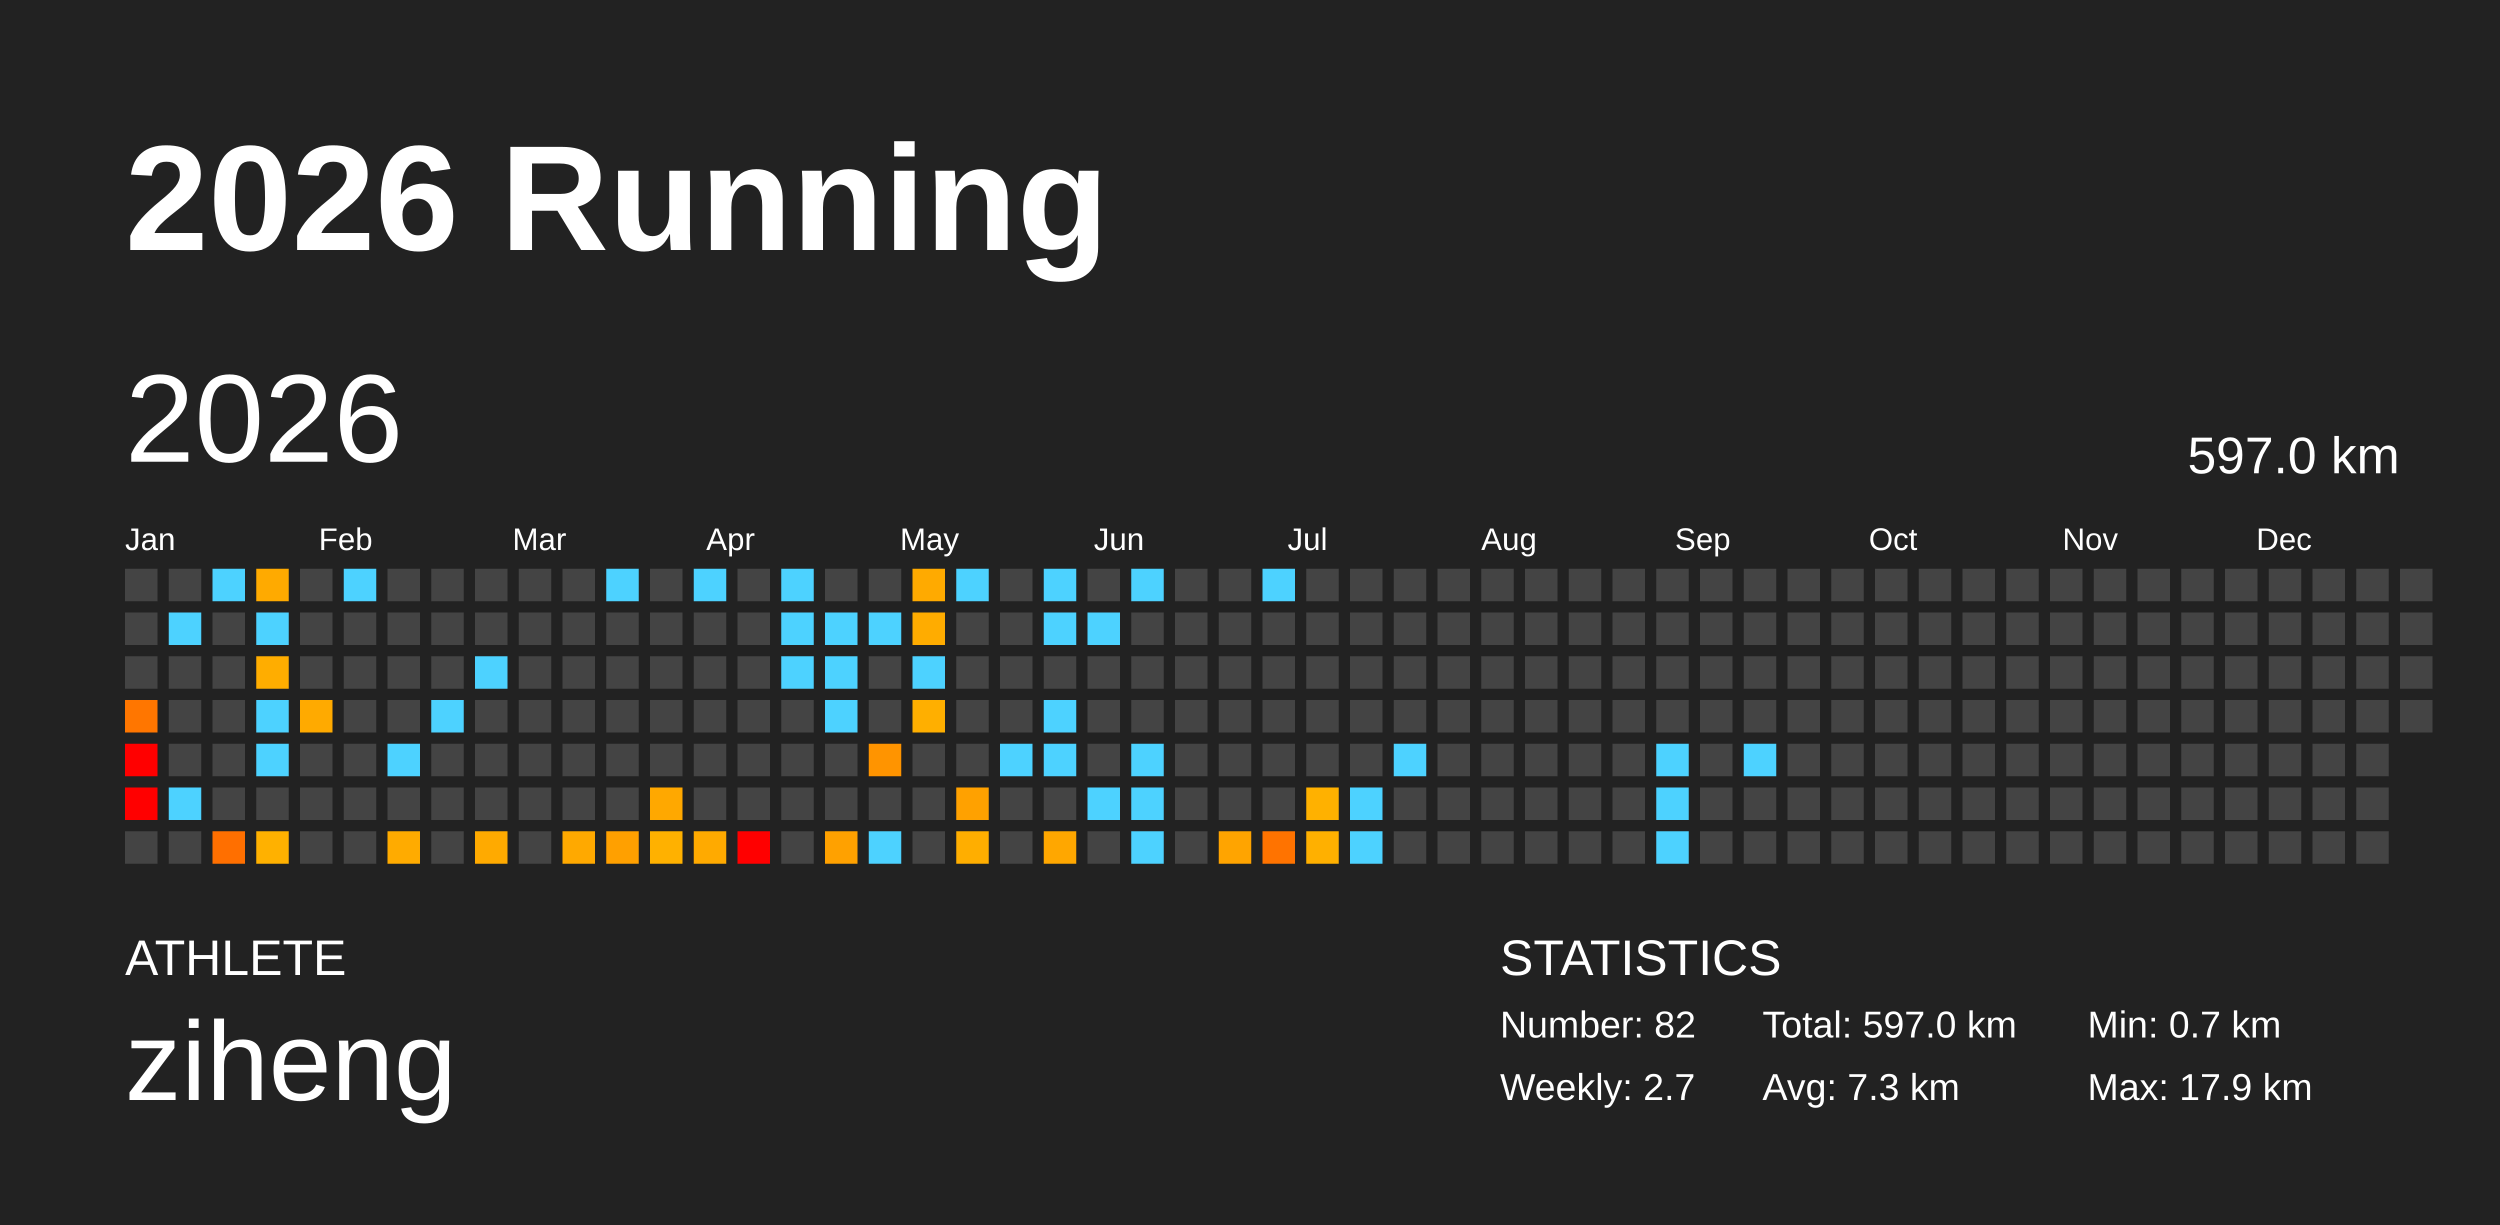
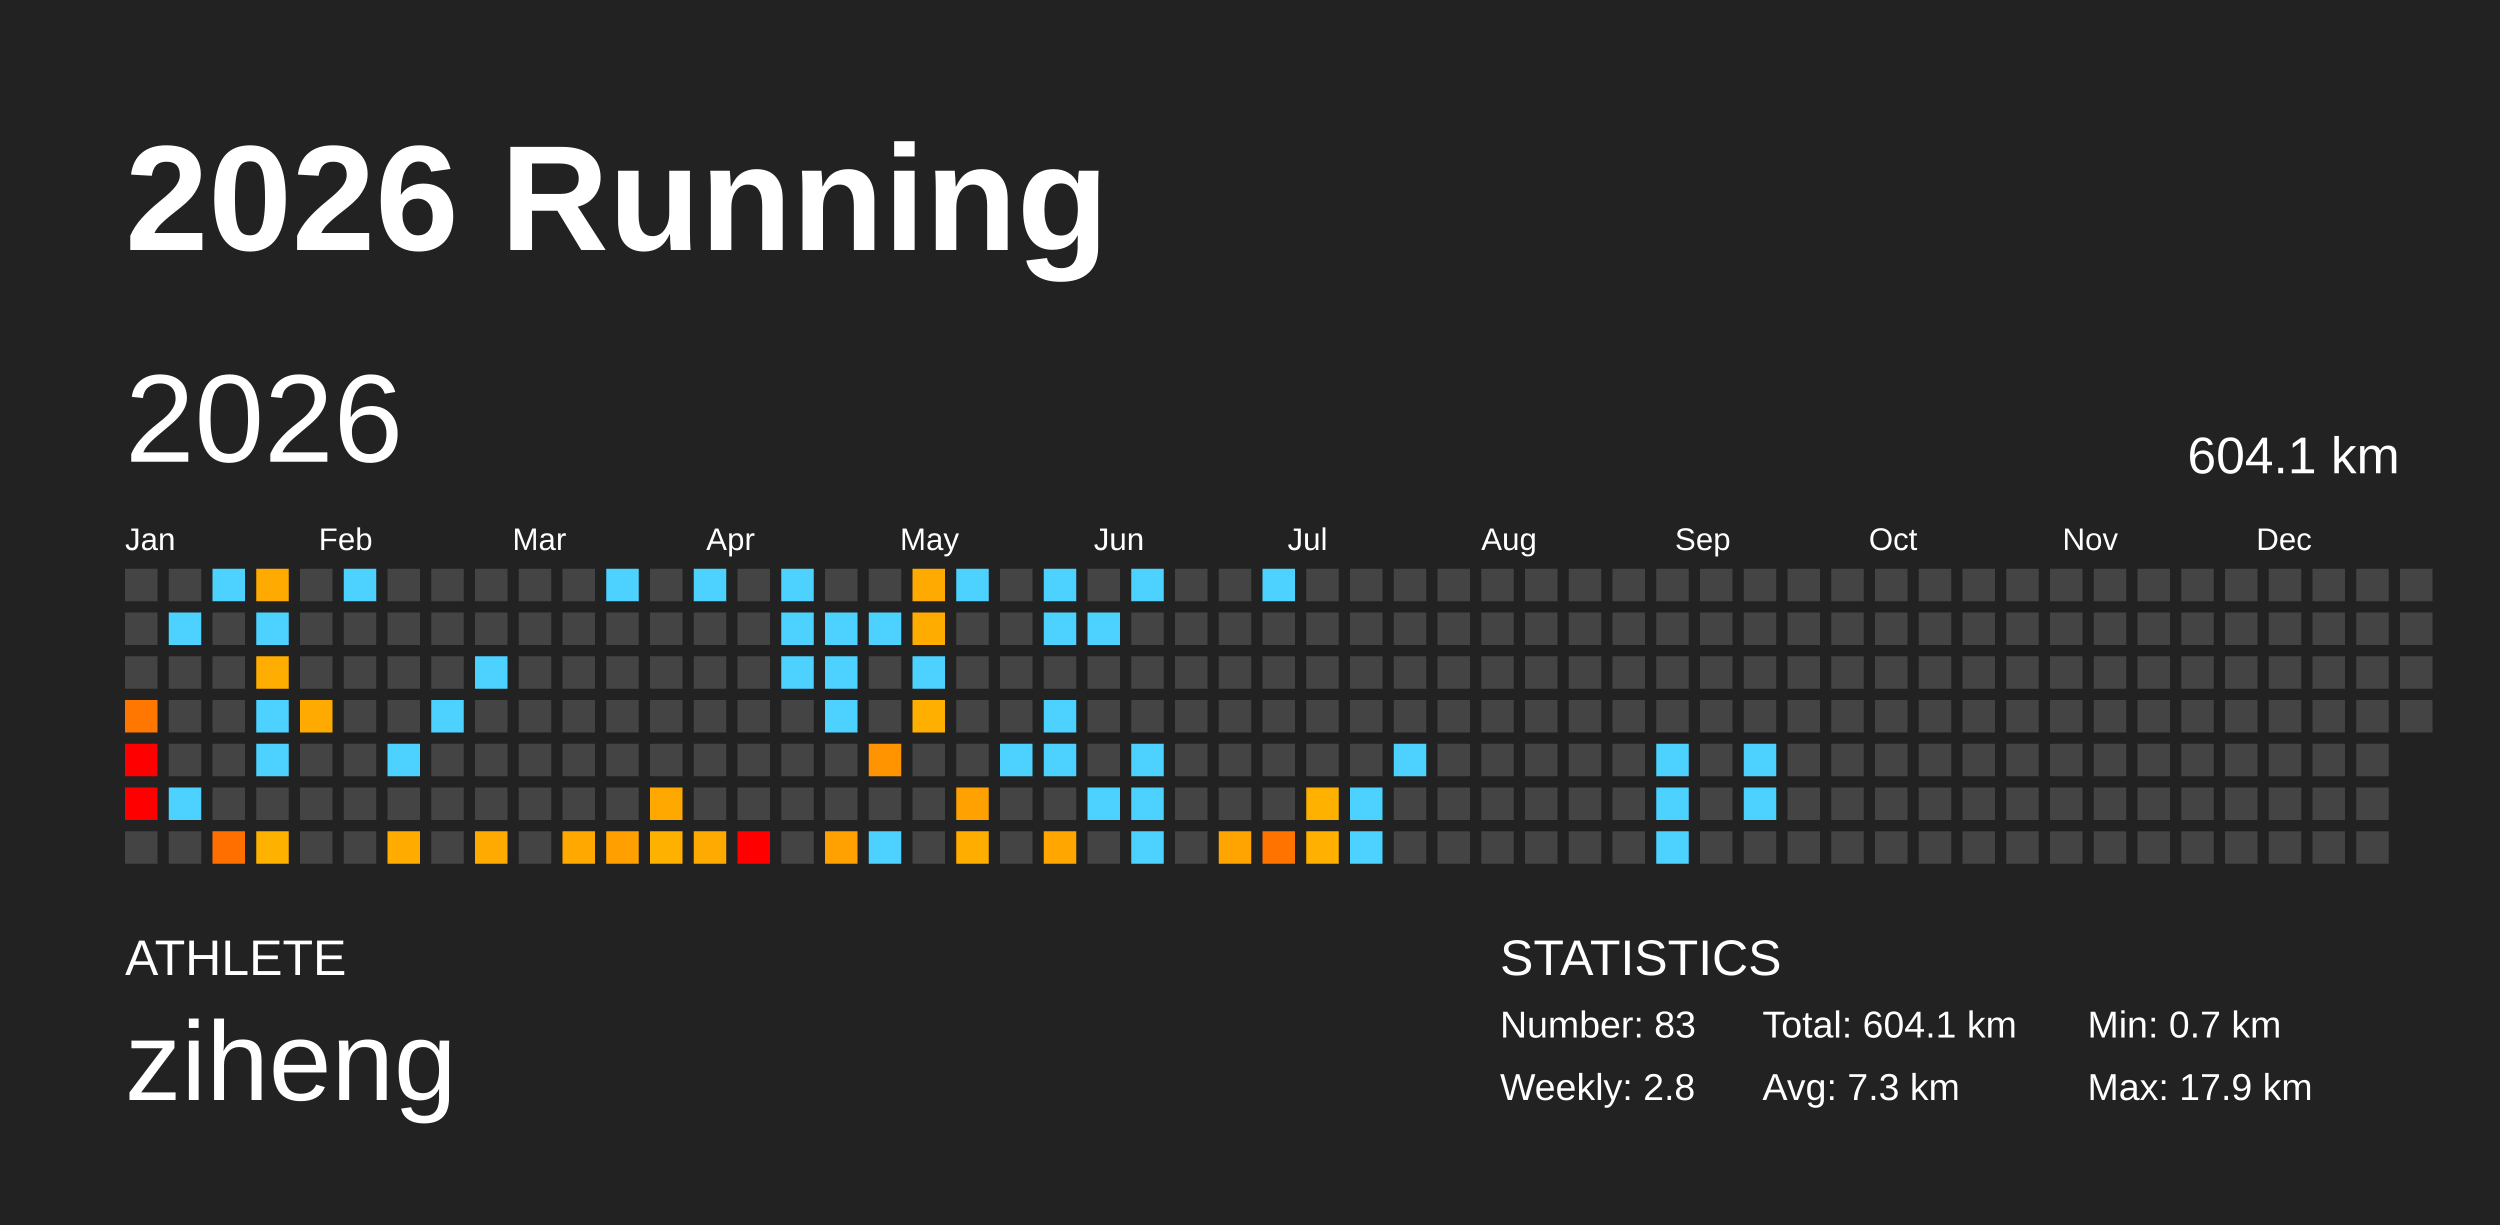
<svg xmlns="http://www.w3.org/2000/svg" baseProfile="full" height="98mm" version="1.1" viewBox="0,0,200,98" width="200mm">
  <defs />
  <rect fill="#222222" height="98" width="200" x="0" y="0" />
  <text fill="#FFFFFF" style="font-size:12px; font-family:Arial; font-weight:bold;" x="10" y="20">2026 Running</text>
  <text fill="#FFFFFF" style="font-size:4px; font-family:Arial" x="10" y="78">ATHLETE</text>
  <text fill="#FFFFFF" style="font-size:9px; font-family:Arial" x="10" y="88">ziheng</text>
  <text fill="#FFFFFF" style="font-size:4px; font-family:Arial" x="120" y="78">STATISTICS</text>
-   <text fill="#FFFFFF" style="font-size:3px; font-family:Arial" x="120" y="83">Number: 82</text>
-   <text fill="#FFFFFF" style="font-size:3px; font-family:Arial" x="120" y="88">Weekly: 2.7</text>
-   <text fill="#FFFFFF" style="font-size:3px; font-family:Arial" x="141" y="83">Total: 597.0 km</text>
+   <text fill="#FFFFFF" style="font-size:3px; font-family:Arial" x="120" y="83">Number: 83</text>
+   <text fill="#FFFFFF" style="font-size:3px; font-family:Arial" x="120" y="88">Weekly: 2.8</text>
+   <text fill="#FFFFFF" style="font-size:3px; font-family:Arial" x="141" y="83">Total: 604.1 km</text>
  <text fill="#FFFFFF" style="font-size:3px; font-family:Arial" x="141" y="88">Avg: 7.3 km</text>
  <text fill="#FFFFFF" style="font-size:3px; font-family:Arial" x="167" y="83">Min: 0.7 km</text>
  <text fill="#FFFFFF" style="font-size:3px; font-family:Arial" x="167" y="88">Max: 17.9 km</text>
  <text dominant-baseline="hanging" fill="#FFFFFF" style="font-size:10.0px; font-family:Arial;" x="10" y="30">2026</text>
-   <text dominant-baseline="hanging" fill="#FFFFFF" style="font-size:4.125px; font-family:Arial;" x="175" y="35">597.0 km</text>
+   <text dominant-baseline="hanging" fill="#FFFFFF" style="font-size:4.125px; font-family:Arial;" x="175" y="35">604.1 km</text>
  <text fill="#FFFFFF" style="font-size:2.5px; font-family:Arial" x="10.0" y="44">Jan</text>
  <text fill="#FFFFFF" style="font-size:2.5px; font-family:Arial" x="25.5" y="44">Feb</text>
  <text fill="#FFFFFF" style="font-size:2.5px; font-family:Arial" x="41.0" y="44">Mar</text>
  <text fill="#FFFFFF" style="font-size:2.5px; font-family:Arial" x="56.5" y="44">Apr</text>
  <text fill="#FFFFFF" style="font-size:2.5px; font-family:Arial" x="72.0" y="44">May</text>
  <text fill="#FFFFFF" style="font-size:2.5px; font-family:Arial" x="87.5" y="44">Jun</text>
  <text fill="#FFFFFF" style="font-size:2.5px; font-family:Arial" x="103.0" y="44">Jul</text>
  <text fill="#FFFFFF" style="font-size:2.5px; font-family:Arial" x="118.5" y="44">Aug</text>
  <text fill="#FFFFFF" style="font-size:2.5px; font-family:Arial" x="134.0" y="44">Sep</text>
  <text fill="#FFFFFF" style="font-size:2.5px; font-family:Arial" x="149.5" y="44">Oct</text>
  <text fill="#FFFFFF" style="font-size:2.5px; font-family:Arial" x="165.0" y="44">Nov</text>
  <text fill="#FFFFFF" style="font-size:2.5px; font-family:Arial" x="180.5" y="44">Dec</text>
  <rect fill="#444444" height="2.6" width="2.6" x="10.0" y="45.5" />
  <rect fill="#444444" height="2.6" width="2.6" x="10.0" y="49.0" />
  <rect fill="#444444" height="2.6" width="2.6" x="10.0" y="52.5" />
  <rect fill="#ff7600" height="2.6" width="2.6" x="10.0" y="56.0" />
  <rect fill="red" height="2.6" width="2.6" x="10.0" y="59.5" />
  <rect fill="red" height="2.6" width="2.6" x="10.0" y="63.0" />
  <rect fill="#444444" height="2.6" width="2.6" x="10.0" y="66.5" />
  <rect fill="#444444" height="2.6" width="2.6" x="13.5" y="45.5" />
  <rect fill="#4dd2ff" height="2.6" width="2.6" x="13.5" y="49.0" />
  <rect fill="#444444" height="2.6" width="2.6" x="13.5" y="52.5" />
  <rect fill="#444444" height="2.6" width="2.6" x="13.5" y="56.0" />
  <rect fill="#444444" height="2.6" width="2.6" x="13.5" y="59.5" />
  <rect fill="#4dd2ff" height="2.6" width="2.6" x="13.5" y="63.0" />
  <rect fill="#444444" height="2.6" width="2.6" x="13.5" y="66.5" />
  <rect fill="#4dd2ff" height="2.6" width="2.6" x="17.0" y="45.5" />
  <rect fill="#444444" height="2.6" width="2.6" x="17.0" y="49.0" />
  <rect fill="#444444" height="2.6" width="2.6" x="17.0" y="52.5" />
  <rect fill="#444444" height="2.6" width="2.6" x="17.0" y="56.0" />
  <rect fill="#444444" height="2.6" width="2.6" x="17.0" y="59.5" />
  <rect fill="#444444" height="2.6" width="2.6" x="17.0" y="63.0" />
  <rect fill="#ff6f00" height="2.6" width="2.6" x="17.0" y="66.5" />
  <rect fill="#ffaa00" height="2.6" width="2.6" x="20.5" y="45.5" />
  <rect fill="#4dd2ff" height="2.6" width="2.6" x="20.5" y="49.0" />
  <rect fill="#ffad00" height="2.6" width="2.6" x="20.5" y="52.5" />
  <rect fill="#4dd2ff" height="2.6" width="2.6" x="20.5" y="56.0" />
  <rect fill="#4dd2ff" height="2.6" width="2.6" x="20.5" y="59.5" />
  <rect fill="#444444" height="2.6" width="2.6" x="20.5" y="63.0" />
  <rect fill="#ffb100" height="2.6" width="2.6" x="20.5" y="66.5" />
  <rect fill="#444444" height="2.6" width="2.6" x="24.0" y="45.5" />
  <rect fill="#444444" height="2.6" width="2.6" x="24.0" y="49.0" />
  <rect fill="#444444" height="2.6" width="2.6" x="24.0" y="52.5" />
  <rect fill="#ffaa00" height="2.6" width="2.6" x="24.0" y="56.0" />
  <rect fill="#444444" height="2.6" width="2.6" x="24.0" y="59.5" />
  <rect fill="#444444" height="2.6" width="2.6" x="24.0" y="63.0" />
  <rect fill="#444444" height="2.6" width="2.6" x="24.0" y="66.5" />
  <rect fill="#4dd2ff" height="2.6" width="2.6" x="27.5" y="45.5" />
  <rect fill="#444444" height="2.6" width="2.6" x="27.5" y="49.0" />
  <rect fill="#444444" height="2.6" width="2.6" x="27.5" y="52.5" />
  <rect fill="#444444" height="2.6" width="2.6" x="27.5" y="56.0" />
  <rect fill="#444444" height="2.6" width="2.6" x="27.5" y="59.5" />
  <rect fill="#444444" height="2.6" width="2.6" x="27.5" y="63.0" />
  <rect fill="#444444" height="2.6" width="2.6" x="27.5" y="66.5" />
  <rect fill="#444444" height="2.6" width="2.6" x="31.0" y="45.5" />
  <rect fill="#444444" height="2.6" width="2.6" x="31.0" y="49.0" />
  <rect fill="#444444" height="2.6" width="2.6" x="31.0" y="52.5" />
  <rect fill="#444444" height="2.6" width="2.6" x="31.0" y="56.0" />
  <rect fill="#4dd2ff" height="2.6" width="2.6" x="31.0" y="59.5" />
  <rect fill="#444444" height="2.6" width="2.6" x="31.0" y="63.0" />
  <rect fill="#ffab00" height="2.6" width="2.6" x="31.0" y="66.5" />
  <rect fill="#444444" height="2.6" width="2.6" x="34.5" y="45.5" />
  <rect fill="#444444" height="2.6" width="2.6" x="34.5" y="49.0" />
  <rect fill="#444444" height="2.6" width="2.6" x="34.5" y="52.5" />
  <rect fill="#4dd2ff" height="2.6" width="2.6" x="34.5" y="56.0" />
  <rect fill="#444444" height="2.6" width="2.6" x="34.5" y="59.5" />
  <rect fill="#444444" height="2.6" width="2.6" x="34.5" y="63.0" />
  <rect fill="#444444" height="2.6" width="2.6" x="34.5" y="66.5" />
  <rect fill="#444444" height="2.6" width="2.6" x="38.0" y="45.5" />
  <rect fill="#444444" height="2.6" width="2.6" x="38.0" y="49.0" />
  <rect fill="#4dd2ff" height="2.6" width="2.6" x="38.0" y="52.5" />
  <rect fill="#444444" height="2.6" width="2.6" x="38.0" y="56.0" />
  <rect fill="#444444" height="2.6" width="2.6" x="38.0" y="59.5" />
  <rect fill="#444444" height="2.6" width="2.6" x="38.0" y="63.0" />
  <rect fill="#ffaa00" height="2.6" width="2.6" x="38.0" y="66.5" />
  <rect fill="#444444" height="2.6" width="2.6" x="41.5" y="45.5" />
  <rect fill="#444444" height="2.6" width="2.6" x="41.5" y="49.0" />
  <rect fill="#444444" height="2.6" width="2.6" x="41.5" y="52.5" />
  <rect fill="#444444" height="2.6" width="2.6" x="41.5" y="56.0" />
  <rect fill="#444444" height="2.6" width="2.6" x="41.5" y="59.5" />
  <rect fill="#444444" height="2.6" width="2.6" x="41.5" y="63.0" />
  <rect fill="#444444" height="2.6" width="2.6" x="41.5" y="66.5" />
  <rect fill="#444444" height="2.6" width="2.6" x="45.0" y="45.5" />
  <rect fill="#444444" height="2.6" width="2.6" x="45.0" y="49.0" />
  <rect fill="#444444" height="2.6" width="2.6" x="45.0" y="52.5" />
  <rect fill="#444444" height="2.6" width="2.6" x="45.0" y="56.0" />
  <rect fill="#444444" height="2.6" width="2.6" x="45.0" y="59.5" />
  <rect fill="#444444" height="2.6" width="2.6" x="45.0" y="63.0" />
  <rect fill="#ffa900" height="2.6" width="2.6" x="45.0" y="66.5" />
  <rect fill="#4dd2ff" height="2.6" width="2.6" x="48.5" y="45.5" />
  <rect fill="#444444" height="2.6" width="2.6" x="48.5" y="49.0" />
  <rect fill="#444444" height="2.6" width="2.6" x="48.5" y="52.5" />
  <rect fill="#444444" height="2.6" width="2.6" x="48.5" y="56.0" />
  <rect fill="#444444" height="2.6" width="2.6" x="48.5" y="59.5" />
  <rect fill="#444444" height="2.6" width="2.6" x="48.5" y="63.0" />
  <rect fill="#ffa000" height="2.6" width="2.6" x="48.5" y="66.5" />
  <rect fill="#444444" height="2.6" width="2.6" x="52.0" y="45.5" />
  <rect fill="#444444" height="2.6" width="2.6" x="52.0" y="49.0" />
  <rect fill="#444444" height="2.6" width="2.6" x="52.0" y="52.5" />
  <rect fill="#444444" height="2.6" width="2.6" x="52.0" y="56.0" />
  <rect fill="#444444" height="2.6" width="2.6" x="52.0" y="59.5" />
  <rect fill="#ffa800" height="2.6" width="2.6" x="52.0" y="63.0" />
  <rect fill="#ffb100" height="2.6" width="2.6" x="52.0" y="66.5" />
  <rect fill="#4dd2ff" height="2.6" width="2.6" x="55.5" y="45.5" />
  <rect fill="#444444" height="2.6" width="2.6" x="55.5" y="49.0" />
  <rect fill="#444444" height="2.6" width="2.6" x="55.5" y="52.5" />
  <rect fill="#444444" height="2.6" width="2.6" x="55.5" y="56.0" />
  <rect fill="#444444" height="2.6" width="2.6" x="55.5" y="59.5" />
  <rect fill="#444444" height="2.6" width="2.6" x="55.5" y="63.0" />
  <rect fill="#ffaa00" height="2.6" width="2.6" x="55.5" y="66.5" />
  <rect fill="#444444" height="2.6" width="2.6" x="59.0" y="45.5" />
  <rect fill="#444444" height="2.6" width="2.6" x="59.0" y="49.0" />
  <rect fill="#444444" height="2.6" width="2.6" x="59.0" y="52.5" />
  <rect fill="#444444" height="2.6" width="2.6" x="59.0" y="56.0" />
  <rect fill="#444444" height="2.6" width="2.6" x="59.0" y="59.5" />
  <rect fill="#444444" height="2.6" width="2.6" x="59.0" y="63.0" />
  <rect fill="red" height="2.6" width="2.6" x="59.0" y="66.5" />
  <rect fill="#4dd2ff" height="2.6" width="2.6" x="62.5" y="45.5" />
  <rect fill="#4dd2ff" height="2.6" width="2.6" x="62.5" y="49.0" />
  <rect fill="#4dd2ff" height="2.6" width="2.6" x="62.5" y="52.5" />
  <rect fill="#444444" height="2.6" width="2.6" x="62.5" y="56.0" />
  <rect fill="#444444" height="2.6" width="2.6" x="62.5" y="59.5" />
  <rect fill="#444444" height="2.6" width="2.6" x="62.5" y="63.0" />
  <rect fill="#444444" height="2.6" width="2.6" x="62.5" y="66.5" />
  <rect fill="#444444" height="2.6" width="2.6" x="66.0" y="45.5" />
  <rect fill="#4dd2ff" height="2.6" width="2.6" x="66.0" y="49.0" />
  <rect fill="#4dd2ff" height="2.6" width="2.6" x="66.0" y="52.5" />
  <rect fill="#4dd2ff" height="2.6" width="2.6" x="66.0" y="56.0" />
  <rect fill="#444444" height="2.6" width="2.6" x="66.0" y="59.5" />
  <rect fill="#444444" height="2.6" width="2.6" x="66.0" y="63.0" />
  <rect fill="#ffa100" height="2.6" width="2.6" x="66.0" y="66.5" />
  <rect fill="#444444" height="2.6" width="2.6" x="69.5" y="45.5" />
  <rect fill="#4dd2ff" height="2.6" width="2.6" x="69.5" y="49.0" />
  <rect fill="#444444" height="2.6" width="2.6" x="69.5" y="52.5" />
  <rect fill="#444444" height="2.6" width="2.6" x="69.5" y="56.0" />
  <rect fill="#ff9400" height="2.6" width="2.6" x="69.5" y="59.5" />
  <rect fill="#444444" height="2.6" width="2.6" x="69.5" y="63.0" />
  <rect fill="#4dd2ff" height="2.6" width="2.6" x="69.5" y="66.5" />
  <rect fill="#ffaa00" height="2.6" width="2.6" x="73.0" y="45.5" />
  <rect fill="#ffac00" height="2.6" width="2.6" x="73.0" y="49.0" />
  <rect fill="#4dd2ff" height="2.6" width="2.6" x="73.0" y="52.5" />
  <rect fill="#ffaf00" height="2.6" width="2.6" x="73.0" y="56.0" />
  <rect fill="#444444" height="2.6" width="2.6" x="73.0" y="59.5" />
  <rect fill="#444444" height="2.6" width="2.6" x="73.0" y="63.0" />
  <rect fill="#444444" height="2.6" width="2.6" x="73.0" y="66.5" />
  <rect fill="#4dd2ff" height="2.6" width="2.6" x="76.5" y="45.5" />
  <rect fill="#444444" height="2.6" width="2.6" x="76.5" y="49.0" />
  <rect fill="#444444" height="2.6" width="2.6" x="76.5" y="52.5" />
  <rect fill="#444444" height="2.6" width="2.6" x="76.5" y="56.0" />
  <rect fill="#444444" height="2.6" width="2.6" x="76.5" y="59.5" />
  <rect fill="#ffa100" height="2.6" width="2.6" x="76.5" y="63.0" />
  <rect fill="#ffae00" height="2.6" width="2.6" x="76.5" y="66.5" />
  <rect fill="#444444" height="2.6" width="2.6" x="80.0" y="45.5" />
  <rect fill="#444444" height="2.6" width="2.6" x="80.0" y="49.0" />
  <rect fill="#444444" height="2.6" width="2.6" x="80.0" y="52.5" />
  <rect fill="#444444" height="2.6" width="2.6" x="80.0" y="56.0" />
  <rect fill="#4dd2ff" height="2.6" width="2.6" x="80.0" y="59.5" />
  <rect fill="#444444" height="2.6" width="2.6" x="80.0" y="63.0" />
  <rect fill="#444444" height="2.6" width="2.6" x="80.0" y="66.5" />
  <rect fill="#4dd2ff" height="2.6" width="2.6" x="83.5" y="45.5" />
  <rect fill="#4dd2ff" height="2.6" width="2.6" x="83.5" y="49.0" />
  <rect fill="#444444" height="2.6" width="2.6" x="83.5" y="52.5" />
  <rect fill="#4dd2ff" height="2.6" width="2.6" x="83.5" y="56.0" />
  <rect fill="#4dd2ff" height="2.6" width="2.6" x="83.5" y="59.5" />
  <rect fill="#444444" height="2.6" width="2.6" x="83.5" y="63.0" />
  <rect fill="#ffa700" height="2.6" width="2.6" x="83.5" y="66.5" />
  <rect fill="#444444" height="2.6" width="2.6" x="87.0" y="45.5" />
  <rect fill="#4dd2ff" height="2.6" width="2.6" x="87.0" y="49.0" />
  <rect fill="#444444" height="2.6" width="2.6" x="87.0" y="52.5" />
  <rect fill="#444444" height="2.6" width="2.6" x="87.0" y="56.0" />
  <rect fill="#444444" height="2.6" width="2.6" x="87.0" y="59.5" />
  <rect fill="#4dd2ff" height="2.6" width="2.6" x="87.0" y="63.0" />
  <rect fill="#444444" height="2.6" width="2.6" x="87.0" y="66.5" />
  <rect fill="#4dd2ff" height="2.6" width="2.6" x="90.5" y="45.5" />
  <rect fill="#444444" height="2.6" width="2.6" x="90.5" y="49.0" />
  <rect fill="#444444" height="2.6" width="2.6" x="90.5" y="52.5" />
  <rect fill="#444444" height="2.6" width="2.6" x="90.5" y="56.0" />
  <rect fill="#4dd2ff" height="2.6" width="2.6" x="90.5" y="59.5" />
  <rect fill="#4dd2ff" height="2.6" width="2.6" x="90.5" y="63.0" />
  <rect fill="#4dd2ff" height="2.6" width="2.6" x="90.5" y="66.5" />
  <rect fill="#444444" height="2.6" width="2.6" x="94.0" y="45.5" />
  <rect fill="#444444" height="2.6" width="2.6" x="94.0" y="49.0" />
  <rect fill="#444444" height="2.6" width="2.6" x="94.0" y="52.5" />
  <rect fill="#444444" height="2.6" width="2.6" x="94.0" y="56.0" />
  <rect fill="#444444" height="2.6" width="2.6" x="94.0" y="59.5" />
  <rect fill="#444444" height="2.6" width="2.6" x="94.0" y="63.0" />
  <rect fill="#444444" height="2.6" width="2.6" x="94.0" y="66.5" />
  <rect fill="#444444" height="2.6" width="2.6" x="97.5" y="45.5" />
  <rect fill="#444444" height="2.6" width="2.6" x="97.5" y="49.0" />
  <rect fill="#444444" height="2.6" width="2.6" x="97.5" y="52.5" />
  <rect fill="#444444" height="2.6" width="2.6" x="97.5" y="56.0" />
  <rect fill="#444444" height="2.6" width="2.6" x="97.5" y="59.5" />
  <rect fill="#444444" height="2.6" width="2.6" x="97.5" y="63.0" />
  <rect fill="#ffa400" height="2.6" width="2.6" x="97.5" y="66.5" />
  <rect fill="#4dd2ff" height="2.6" width="2.6" x="101.0" y="45.5" />
  <rect fill="#444444" height="2.6" width="2.6" x="101.0" y="49.0" />
  <rect fill="#444444" height="2.6" width="2.6" x="101.0" y="52.5" />
  <rect fill="#444444" height="2.6" width="2.6" x="101.0" y="56.0" />
  <rect fill="#444444" height="2.6" width="2.6" x="101.0" y="59.5" />
  <rect fill="#444444" height="2.6" width="2.6" x="101.0" y="63.0" />
  <rect fill="#ff7300" height="2.6" width="2.6" x="101.0" y="66.5" />
  <rect fill="#444444" height="2.6" width="2.6" x="104.5" y="45.5" />
  <rect fill="#444444" height="2.6" width="2.6" x="104.5" y="49.0" />
  <rect fill="#444444" height="2.6" width="2.6" x="104.5" y="52.5" />
  <rect fill="#444444" height="2.6" width="2.6" x="104.5" y="56.0" />
  <rect fill="#444444" height="2.6" width="2.6" x="104.5" y="59.5" />
  <rect fill="#ffb100" height="2.6" width="2.6" x="104.5" y="63.0" />
  <rect fill="#ffb000" height="2.6" width="2.6" x="104.5" y="66.5" />
  <rect fill="#444444" height="2.6" width="2.6" x="108.0" y="45.5" />
  <rect fill="#444444" height="2.6" width="2.6" x="108.0" y="49.0" />
  <rect fill="#444444" height="2.6" width="2.6" x="108.0" y="52.5" />
  <rect fill="#444444" height="2.6" width="2.6" x="108.0" y="56.0" />
  <rect fill="#444444" height="2.6" width="2.6" x="108.0" y="59.5" />
  <rect fill="#4dd2ff" height="2.6" width="2.6" x="108.0" y="63.0" />
  <rect fill="#4dd2ff" height="2.6" width="2.6" x="108.0" y="66.5" />
  <rect fill="#444444" height="2.6" width="2.6" x="111.5" y="45.5" />
  <rect fill="#444444" height="2.6" width="2.6" x="111.5" y="49.0" />
  <rect fill="#444444" height="2.6" width="2.6" x="111.5" y="52.5" />
  <rect fill="#444444" height="2.6" width="2.6" x="111.5" y="56.0" />
  <rect fill="#4dd2ff" height="2.6" width="2.6" x="111.5" y="59.5" />
  <rect fill="#444444" height="2.6" width="2.6" x="111.5" y="63.0" />
  <rect fill="#444444" height="2.6" width="2.6" x="111.5" y="66.5" />
  <rect fill="#444444" height="2.6" width="2.6" x="115.0" y="45.5" />
  <rect fill="#444444" height="2.6" width="2.6" x="115.0" y="49.0" />
  <rect fill="#444444" height="2.6" width="2.6" x="115.0" y="52.5" />
  <rect fill="#444444" height="2.6" width="2.6" x="115.0" y="56.0" />
  <rect fill="#444444" height="2.6" width="2.6" x="115.0" y="59.5" />
  <rect fill="#444444" height="2.6" width="2.6" x="115.0" y="63.0" />
  <rect fill="#444444" height="2.6" width="2.6" x="115.0" y="66.5" />
  <rect fill="#444444" height="2.6" width="2.6" x="118.5" y="45.5" />
  <rect fill="#444444" height="2.6" width="2.6" x="118.5" y="49.0" />
  <rect fill="#444444" height="2.6" width="2.6" x="118.5" y="52.5" />
  <rect fill="#444444" height="2.6" width="2.6" x="118.5" y="56.0" />
  <rect fill="#444444" height="2.6" width="2.6" x="118.5" y="59.5" />
  <rect fill="#444444" height="2.6" width="2.6" x="118.5" y="63.0" />
  <rect fill="#444444" height="2.6" width="2.6" x="118.5" y="66.5" />
  <rect fill="#444444" height="2.6" width="2.6" x="122.0" y="45.5" />
  <rect fill="#444444" height="2.6" width="2.6" x="122.0" y="49.0" />
  <rect fill="#444444" height="2.6" width="2.6" x="122.0" y="52.5" />
  <rect fill="#444444" height="2.6" width="2.6" x="122.0" y="56.0" />
  <rect fill="#444444" height="2.6" width="2.6" x="122.0" y="59.5" />
  <rect fill="#444444" height="2.6" width="2.6" x="122.0" y="63.0" />
  <rect fill="#444444" height="2.6" width="2.6" x="122.0" y="66.5" />
  <rect fill="#444444" height="2.6" width="2.6" x="125.5" y="45.5" />
  <rect fill="#444444" height="2.6" width="2.6" x="125.5" y="49.0" />
  <rect fill="#444444" height="2.6" width="2.6" x="125.5" y="52.5" />
  <rect fill="#444444" height="2.6" width="2.6" x="125.5" y="56.0" />
  <rect fill="#444444" height="2.6" width="2.6" x="125.5" y="59.5" />
  <rect fill="#444444" height="2.6" width="2.6" x="125.5" y="63.0" />
  <rect fill="#444444" height="2.6" width="2.6" x="125.5" y="66.5" />
  <rect fill="#444444" height="2.6" width="2.6" x="129.0" y="45.5" />
  <rect fill="#444444" height="2.6" width="2.6" x="129.0" y="49.0" />
  <rect fill="#444444" height="2.6" width="2.6" x="129.0" y="52.5" />
  <rect fill="#444444" height="2.6" width="2.6" x="129.0" y="56.0" />
  <rect fill="#444444" height="2.6" width="2.6" x="129.0" y="59.5" />
  <rect fill="#444444" height="2.6" width="2.6" x="129.0" y="63.0" />
  <rect fill="#444444" height="2.6" width="2.6" x="129.0" y="66.5" />
  <rect fill="#444444" height="2.6" width="2.6" x="132.5" y="45.5" />
  <rect fill="#444444" height="2.6" width="2.6" x="132.5" y="49.0" />
  <rect fill="#444444" height="2.6" width="2.6" x="132.5" y="52.5" />
  <rect fill="#444444" height="2.6" width="2.6" x="132.5" y="56.0" />
  <rect fill="#4dd2ff" height="2.6" width="2.6" x="132.5" y="59.5" />
  <rect fill="#4dd2ff" height="2.6" width="2.6" x="132.5" y="63.0" />
  <rect fill="#4dd2ff" height="2.6" width="2.6" x="132.5" y="66.5" />
  <rect fill="#444444" height="2.6" width="2.6" x="136.0" y="45.5" />
  <rect fill="#444444" height="2.6" width="2.6" x="136.0" y="49.0" />
  <rect fill="#444444" height="2.6" width="2.6" x="136.0" y="52.5" />
  <rect fill="#444444" height="2.6" width="2.6" x="136.0" y="56.0" />
  <rect fill="#444444" height="2.6" width="2.6" x="136.0" y="59.5" />
  <rect fill="#444444" height="2.6" width="2.6" x="136.0" y="63.0" />
  <rect fill="#444444" height="2.6" width="2.6" x="136.0" y="66.5" />
  <rect fill="#444444" height="2.6" width="2.6" x="139.5" y="45.5" />
  <rect fill="#444444" height="2.6" width="2.6" x="139.5" y="49.0" />
  <rect fill="#444444" height="2.6" width="2.6" x="139.5" y="52.5" />
  <rect fill="#444444" height="2.6" width="2.6" x="139.5" y="56.0" />
  <rect fill="#4dd2ff" height="2.6" width="2.6" x="139.5" y="59.5" />
-   <rect fill="#444444" height="2.6" width="2.6" x="139.5" y="63.0" />
+   <rect fill="#4dd2ff" height="2.6" width="2.6" x="139.5" y="63.0" />
  <rect fill="#444444" height="2.6" width="2.6" x="139.5" y="66.5" />
  <rect fill="#444444" height="2.6" width="2.6" x="143.0" y="45.5" />
  <rect fill="#444444" height="2.6" width="2.6" x="143.0" y="49.0" />
  <rect fill="#444444" height="2.6" width="2.6" x="143.0" y="52.5" />
  <rect fill="#444444" height="2.6" width="2.6" x="143.0" y="56.0" />
  <rect fill="#444444" height="2.6" width="2.6" x="143.0" y="59.5" />
  <rect fill="#444444" height="2.6" width="2.6" x="143.0" y="63.0" />
  <rect fill="#444444" height="2.6" width="2.6" x="143.0" y="66.5" />
  <rect fill="#444444" height="2.6" width="2.6" x="146.5" y="45.5" />
  <rect fill="#444444" height="2.6" width="2.6" x="146.5" y="49.0" />
  <rect fill="#444444" height="2.6" width="2.6" x="146.5" y="52.5" />
  <rect fill="#444444" height="2.6" width="2.6" x="146.5" y="56.0" />
  <rect fill="#444444" height="2.6" width="2.6" x="146.5" y="59.5" />
  <rect fill="#444444" height="2.6" width="2.6" x="146.5" y="63.0" />
  <rect fill="#444444" height="2.6" width="2.6" x="146.5" y="66.5" />
  <rect fill="#444444" height="2.6" width="2.6" x="150.0" y="45.5" />
  <rect fill="#444444" height="2.6" width="2.6" x="150.0" y="49.0" />
  <rect fill="#444444" height="2.6" width="2.6" x="150.0" y="52.5" />
  <rect fill="#444444" height="2.6" width="2.6" x="150.0" y="56.0" />
  <rect fill="#444444" height="2.6" width="2.6" x="150.0" y="59.5" />
  <rect fill="#444444" height="2.6" width="2.6" x="150.0" y="63.0" />
  <rect fill="#444444" height="2.6" width="2.6" x="150.0" y="66.5" />
  <rect fill="#444444" height="2.6" width="2.6" x="153.5" y="45.5" />
  <rect fill="#444444" height="2.6" width="2.6" x="153.5" y="49.0" />
  <rect fill="#444444" height="2.6" width="2.6" x="153.5" y="52.5" />
  <rect fill="#444444" height="2.6" width="2.6" x="153.5" y="56.0" />
  <rect fill="#444444" height="2.6" width="2.6" x="153.5" y="59.5" />
  <rect fill="#444444" height="2.6" width="2.6" x="153.5" y="63.0" />
  <rect fill="#444444" height="2.6" width="2.6" x="153.5" y="66.5" />
  <rect fill="#444444" height="2.6" width="2.6" x="157.0" y="45.5" />
  <rect fill="#444444" height="2.6" width="2.6" x="157.0" y="49.0" />
  <rect fill="#444444" height="2.6" width="2.6" x="157.0" y="52.5" />
  <rect fill="#444444" height="2.6" width="2.6" x="157.0" y="56.0" />
  <rect fill="#444444" height="2.6" width="2.6" x="157.0" y="59.5" />
  <rect fill="#444444" height="2.6" width="2.6" x="157.0" y="63.0" />
  <rect fill="#444444" height="2.6" width="2.6" x="157.0" y="66.5" />
  <rect fill="#444444" height="2.6" width="2.6" x="160.5" y="45.5" />
  <rect fill="#444444" height="2.6" width="2.6" x="160.5" y="49.0" />
  <rect fill="#444444" height="2.6" width="2.6" x="160.5" y="52.5" />
  <rect fill="#444444" height="2.6" width="2.6" x="160.5" y="56.0" />
  <rect fill="#444444" height="2.6" width="2.6" x="160.5" y="59.5" />
  <rect fill="#444444" height="2.6" width="2.6" x="160.5" y="63.0" />
  <rect fill="#444444" height="2.6" width="2.6" x="160.5" y="66.5" />
  <rect fill="#444444" height="2.6" width="2.6" x="164.0" y="45.5" />
  <rect fill="#444444" height="2.6" width="2.6" x="164.0" y="49.0" />
  <rect fill="#444444" height="2.6" width="2.6" x="164.0" y="52.5" />
  <rect fill="#444444" height="2.6" width="2.6" x="164.0" y="56.0" />
  <rect fill="#444444" height="2.6" width="2.6" x="164.0" y="59.5" />
  <rect fill="#444444" height="2.6" width="2.6" x="164.0" y="63.0" />
  <rect fill="#444444" height="2.6" width="2.6" x="164.0" y="66.5" />
  <rect fill="#444444" height="2.6" width="2.6" x="167.5" y="45.5" />
  <rect fill="#444444" height="2.6" width="2.6" x="167.5" y="49.0" />
  <rect fill="#444444" height="2.6" width="2.6" x="167.5" y="52.5" />
  <rect fill="#444444" height="2.6" width="2.6" x="167.5" y="56.0" />
  <rect fill="#444444" height="2.6" width="2.6" x="167.5" y="59.5" />
  <rect fill="#444444" height="2.6" width="2.6" x="167.5" y="63.0" />
  <rect fill="#444444" height="2.6" width="2.6" x="167.5" y="66.5" />
  <rect fill="#444444" height="2.6" width="2.6" x="171.0" y="45.5" />
  <rect fill="#444444" height="2.6" width="2.6" x="171.0" y="49.0" />
  <rect fill="#444444" height="2.6" width="2.6" x="171.0" y="52.5" />
  <rect fill="#444444" height="2.6" width="2.6" x="171.0" y="56.0" />
  <rect fill="#444444" height="2.6" width="2.6" x="171.0" y="59.5" />
  <rect fill="#444444" height="2.6" width="2.6" x="171.0" y="63.0" />
  <rect fill="#444444" height="2.6" width="2.6" x="171.0" y="66.5" />
  <rect fill="#444444" height="2.6" width="2.6" x="174.5" y="45.5" />
  <rect fill="#444444" height="2.6" width="2.6" x="174.5" y="49.0" />
  <rect fill="#444444" height="2.6" width="2.6" x="174.5" y="52.5" />
  <rect fill="#444444" height="2.6" width="2.6" x="174.5" y="56.0" />
  <rect fill="#444444" height="2.6" width="2.6" x="174.5" y="59.5" />
  <rect fill="#444444" height="2.6" width="2.6" x="174.5" y="63.0" />
  <rect fill="#444444" height="2.6" width="2.6" x="174.5" y="66.5" />
  <rect fill="#444444" height="2.6" width="2.6" x="178.0" y="45.5" />
  <rect fill="#444444" height="2.6" width="2.6" x="178.0" y="49.0" />
  <rect fill="#444444" height="2.6" width="2.6" x="178.0" y="52.5" />
  <rect fill="#444444" height="2.6" width="2.6" x="178.0" y="56.0" />
  <rect fill="#444444" height="2.6" width="2.6" x="178.0" y="59.5" />
  <rect fill="#444444" height="2.6" width="2.6" x="178.0" y="63.0" />
  <rect fill="#444444" height="2.6" width="2.6" x="178.0" y="66.5" />
  <rect fill="#444444" height="2.6" width="2.6" x="181.5" y="45.5" />
  <rect fill="#444444" height="2.6" width="2.6" x="181.5" y="49.0" />
  <rect fill="#444444" height="2.6" width="2.6" x="181.5" y="52.5" />
  <rect fill="#444444" height="2.6" width="2.6" x="181.5" y="56.0" />
  <rect fill="#444444" height="2.6" width="2.6" x="181.5" y="59.5" />
  <rect fill="#444444" height="2.6" width="2.6" x="181.5" y="63.0" />
  <rect fill="#444444" height="2.6" width="2.6" x="181.5" y="66.5" />
  <rect fill="#444444" height="2.6" width="2.6" x="185.0" y="45.5" />
  <rect fill="#444444" height="2.6" width="2.6" x="185.0" y="49.0" />
  <rect fill="#444444" height="2.6" width="2.6" x="185.0" y="52.5" />
  <rect fill="#444444" height="2.6" width="2.6" x="185.0" y="56.0" />
  <rect fill="#444444" height="2.6" width="2.6" x="185.0" y="59.5" />
  <rect fill="#444444" height="2.6" width="2.6" x="185.0" y="63.0" />
  <rect fill="#444444" height="2.6" width="2.6" x="185.0" y="66.5" />
  <rect fill="#444444" height="2.6" width="2.6" x="188.5" y="45.5" />
  <rect fill="#444444" height="2.6" width="2.6" x="188.5" y="49.0" />
  <rect fill="#444444" height="2.6" width="2.6" x="188.5" y="52.5" />
  <rect fill="#444444" height="2.6" width="2.6" x="188.5" y="56.0" />
  <rect fill="#444444" height="2.6" width="2.6" x="188.5" y="59.5" />
  <rect fill="#444444" height="2.6" width="2.6" x="188.5" y="63.0" />
  <rect fill="#444444" height="2.6" width="2.6" x="188.5" y="66.5" />
  <rect fill="#444444" height="2.6" width="2.6" x="192.0" y="45.5" />
  <rect fill="#444444" height="2.6" width="2.6" x="192.0" y="49.0" />
  <rect fill="#444444" height="2.6" width="2.6" x="192.0" y="52.5" />
  <rect fill="#444444" height="2.6" width="2.6" x="192.0" y="56.0" />
</svg>
